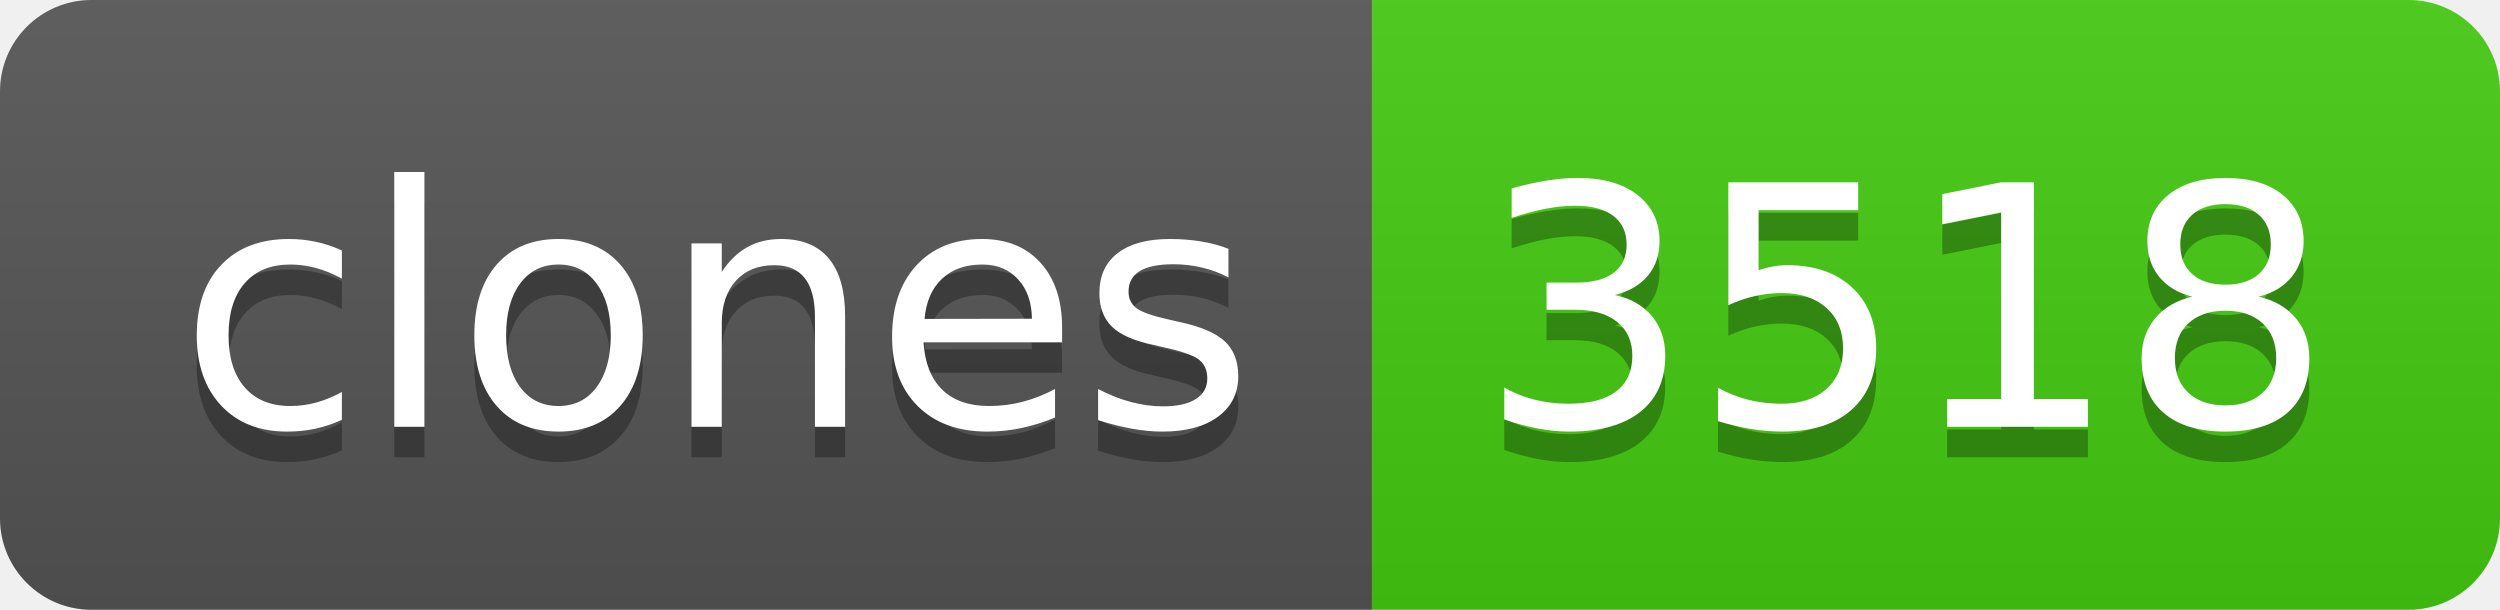
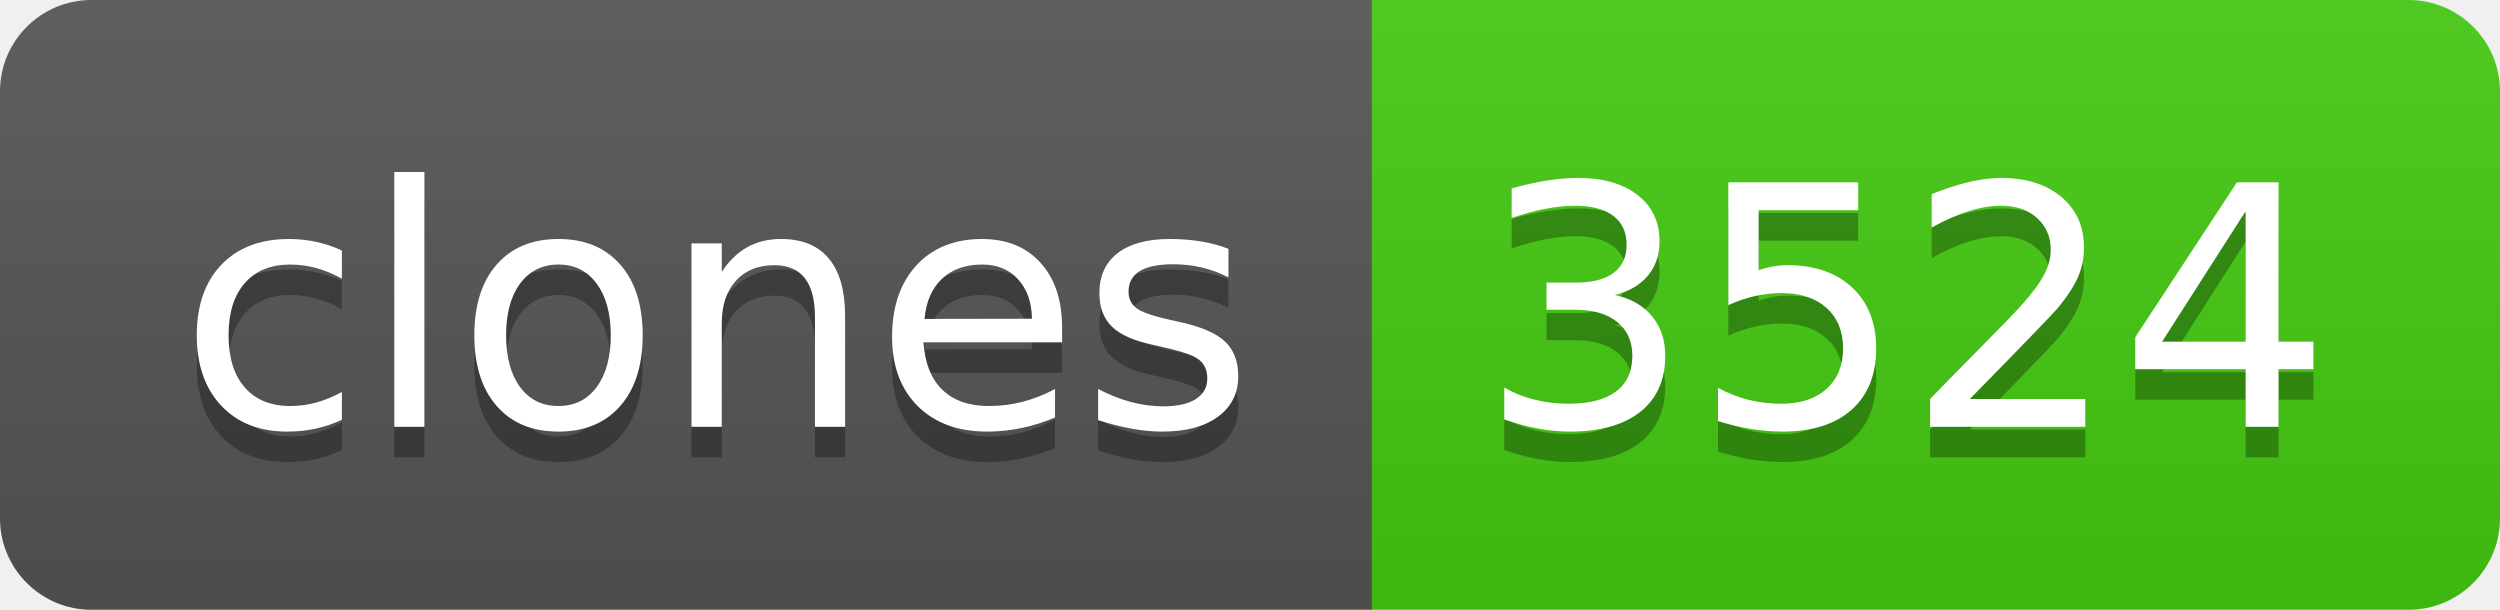
- <svg xmlns="http://www.w3.org/2000/svg" width="82" height="20" role="img" aria-label="clones: 3518">
+ <svg xmlns="http://www.w3.org/2000/svg" width="82" height="20" role="img" aria-label="clones: 3524">
  <linearGradient id="s" x2="0" y2="100%">
    <stop offset="0" stop-color="#bbb" stop-opacity=".1" />
    <stop offset="1" stop-opacity=".1" />
  </linearGradient>
  <clipPath id="r">
    <rect width="82" height="20" rx="3" fill="#fff" />
  </clipPath>
  <g clip-path="url(#r)">
    <rect width="45" height="20" fill="#555" />
    <rect x="45" width="37" height="20" fill="#4c1" />
    <rect width="82" height="20" fill="url(#s)" />
  </g>
  <g fill="#fff" text-anchor="middle" font-family="Verdana,Geneva,DejaVu Sans,sans-serif" text-rendering="geometricPrecision" font-size="110">
    <text aria-hidden="true" x="235" y="150" fill="#010101" fill-opacity=".3" transform="scale(.1)" textLength="350">clones</text>
    <text x="235" y="140" transform="scale(.1)" fill="#fff" textLength="350">clones</text>
-     <text aria-hidden="true" x="625" y="150" fill="#010101" fill-opacity=".3" transform="scale(.1)" textLength="270">3518</text>
-     <text x="625" y="140" transform="scale(.1)" fill="#fff" textLength="270">3518</text>
+     <text aria-hidden="true" x="625" y="150" fill="#010101" fill-opacity=".3" transform="scale(.1)" textLength="270">3524</text>
+     <text x="625" y="140" transform="scale(.1)" fill="#fff" textLength="270">3524</text>
  </g>
</svg>
